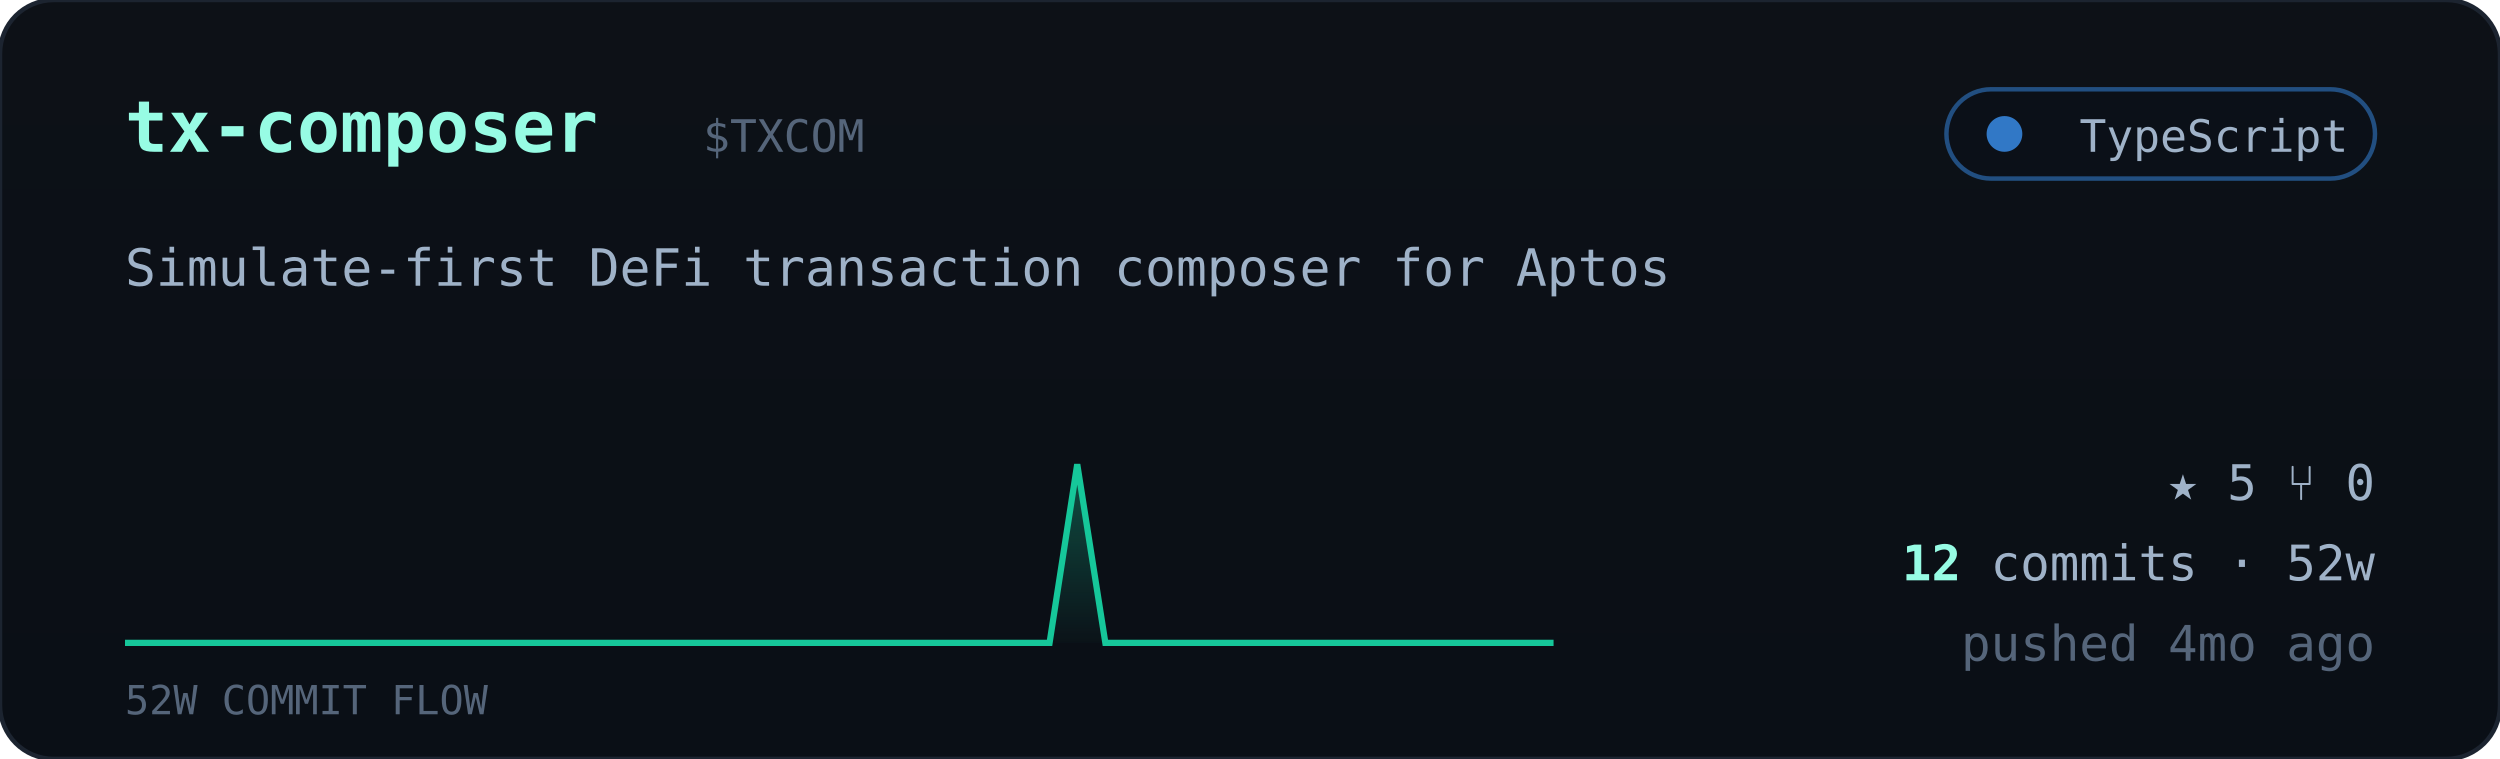
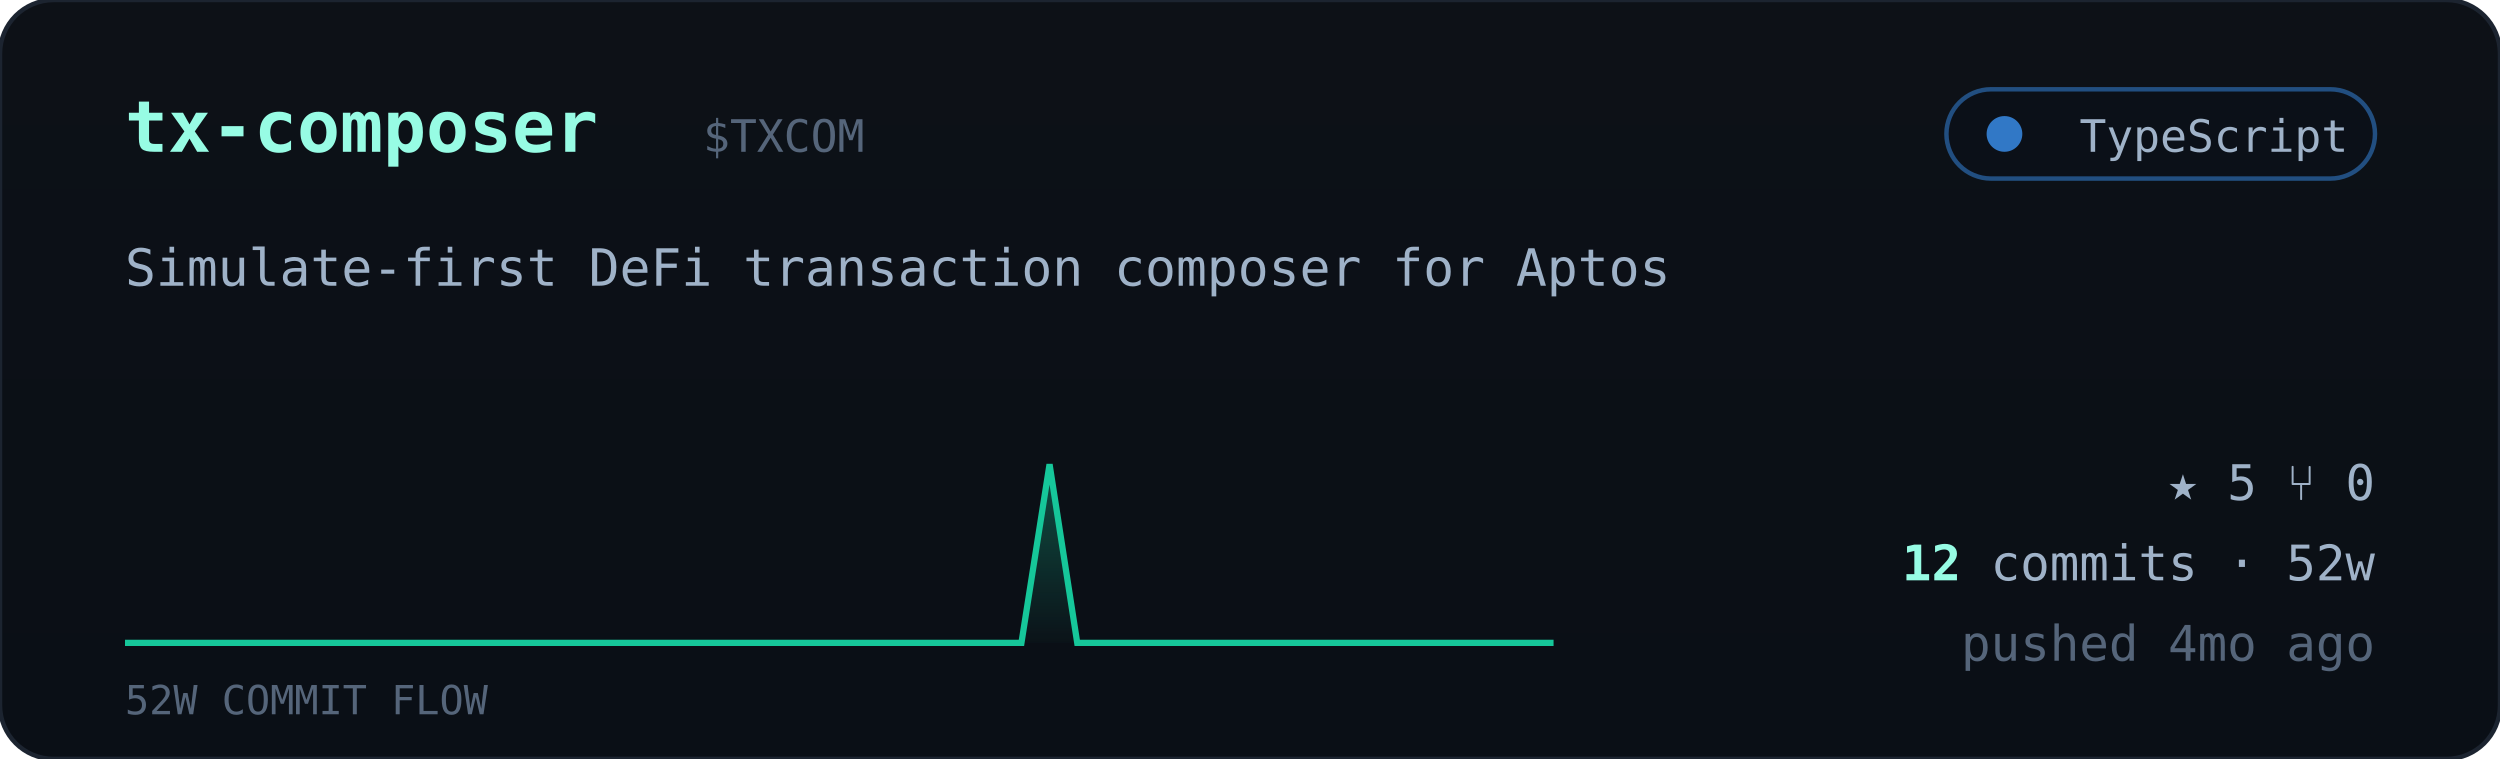
<svg xmlns="http://www.w3.org/2000/svg" viewBox="0 0 560 170" width="560" font-family="ui-monospace,'JetBrains Mono','SF Mono',Menlo,Consolas,monospace">
  <defs>
    <linearGradient id="cardbg" x1="0" y1="0" x2="0" y2="1">
      <stop offset="0" stop-color="#0d1117" />
      <stop offset="1" stop-color="#0a0f16" />
    </linearGradient>
    <linearGradient id="sparkfill" x1="0" y1="0" x2="0" y2="1">
      <stop offset="0" stop-color="#16c79a" stop-opacity="0.35" />
      <stop offset="1" stop-color="#16c79a" stop-opacity="0.02" />
    </linearGradient>
  </defs>
  <rect width="560" height="170" rx="12" fill="url(#cardbg)" stroke="#1c2430" />
  <text x="28" y="34" font-size="16" font-weight="700" fill="#97fce4">tx-composer</text>
  <text x="157.5" y="34" font-size="10" fill="#55657a">$TXCOM</text>
  <g>
    <rect x="436" y="20" width="96" height="20" rx="10" fill="#0b1018" stroke="#3178c6" stroke-opacity="0.6" />
    <circle cx="449" cy="30" r="4" fill="#3178c6" />
    <text x="526" y="34" text-anchor="end" font-size="10" fill="#9fb2c8">TypeScript</text>
  </g>
  <text x="28" y="64" font-size="11.5" fill="#9fb2c8">Simulate-first DeFi transaction composer for Aptos</text>
-   <polygon points="28,144 28.0,144.0 34.3,144.0 40.5,144.0 46.8,144.0 53.1,144.0 59.4,144.0 65.6,144.0 71.9,144.0 78.2,144.0 84.5,144.0 90.7,144.0 97.0,144.0 103.3,144.0 109.6,144.0 115.8,144.0 122.1,144.0 128.4,144.0 134.7,144.0 140.9,144.0 147.2,144.0 153.5,144.0 159.8,144.0 166.0,144.0 172.3,144.0 178.6,144.0 184.9,144.0 191.1,144.0 197.4,144.0 203.7,144.0 210.0,144.0 216.2,144.0 222.5,144.0 228.8,144.0 235.1,144.0 241.3,104.0 247.6,144.0 253.9,144.0 260.2,144.0 266.4,144.0 272.7,144.0 279.0,144.0 285.3,144.0 291.5,144.0 297.8,144.0 304.1,144.0 310.4,144.0 316.6,144.0 322.9,144.0 329.2,144.0 335.5,144.0 341.7,144.0 348.0,144.0 348,144" fill="url(#sparkfill)" />
-   <polyline points="28.0,144.0 34.3,144.0 40.5,144.0 46.8,144.0 53.1,144.0 59.4,144.0 65.6,144.0 71.9,144.0 78.2,144.0 84.5,144.0 90.7,144.0 97.0,144.0 103.3,144.0 109.6,144.0 115.8,144.0 122.1,144.0 128.4,144.0 134.7,144.0 140.9,144.0 147.2,144.0 153.5,144.0 159.8,144.0 166.0,144.0 172.3,144.0 178.6,144.0 184.9,144.0 191.1,144.0 197.4,144.0 203.7,144.0 210.0,144.0 216.2,144.0 222.5,144.0 228.8,144.0 235.1,144.0 241.3,104.0 247.6,144.0 253.9,144.0 260.2,144.0 266.4,144.0 272.7,144.0 279.0,144.0 285.3,144.0 291.5,144.0 297.8,144.0 304.1,144.0 310.4,144.0 316.6,144.0 322.9,144.0 329.2,144.0 335.5,144.0 341.7,144.0 348.0,144.0" fill="none" stroke="#16c79a" stroke-width="1.4" />
+   <polygon points="28,144 28.0,144.0 34.3,144.0 40.5,144.0 46.8,144.0 53.1,144.0 59.4,144.0 65.6,144.0 71.9,144.0 78.2,144.0 84.5,144.0 90.7,144.0 97.0,144.0 103.3,144.0 109.6,144.0 115.8,144.0 122.1,144.0 128.4,144.0 134.7,144.0 140.9,144.0 147.2,144.0 153.5,144.0 159.8,144.0 166.0,144.0 172.3,144.0 178.6,144.0 184.9,144.0 191.1,144.0 197.4,144.0 203.7,144.0 210.0,144.0 216.2,144.0 222.5,144.0 228.8,144.0 235.1,104.0 241.3,144.0 247.6,144.0 253.9,144.0 260.2,144.0 266.4,144.0 272.7,144.0 279.0,144.0 285.3,144.0 291.5,144.0 297.8,144.0 304.1,144.0 310.4,144.0 316.6,144.0 322.9,144.0 329.2,144.0 335.5,144.0 341.7,144.0 348.0,144.0 348,144" fill="url(#sparkfill)" />
+   <polyline points="28.0,144.0 34.3,144.0 40.5,144.0 46.8,144.0 53.1,144.0 59.4,144.0 65.6,144.0 71.9,144.0 78.2,144.0 84.5,144.0 90.7,144.0 97.0,144.0 103.3,144.0 109.6,144.0 115.8,144.0 122.1,144.0 128.4,144.0 134.7,144.0 140.9,144.0 147.2,144.0 153.5,144.0 159.8,144.0 166.0,144.0 172.3,144.0 178.6,144.0 184.9,144.0 191.1,144.0 197.4,144.0 203.7,144.0 210.0,144.0 216.2,144.0 222.5,144.0 228.8,144.0 235.1,104.0 241.3,144.0 247.6,144.0 253.9,144.0 260.2,144.0 266.4,144.0 272.7,144.0 279.0,144.0 285.3,144.0 291.5,144.0 297.8,144.0 304.1,144.0 310.4,144.0 316.6,144.0 322.9,144.0 329.2,144.0 335.5,144.0 341.7,144.0 348.0,144.0" fill="none" stroke="#16c79a" stroke-width="1.4" />
  <text x="28" y="160" font-size="9" fill="#55657a">52W COMMIT FLOW</text>
  <g font-size="11" fill="#9fb2c8">
    <text x="532" y="112" text-anchor="end">★ 5   ⑂ 0</text>
    <text x="532" y="130" text-anchor="end">
      <tspan fill="#97fce4" font-weight="700">12</tspan> commits · 52w</text>
    <text x="532" y="148" text-anchor="end" fill="#55657a">pushed 4mo ago</text>
  </g>
</svg>
